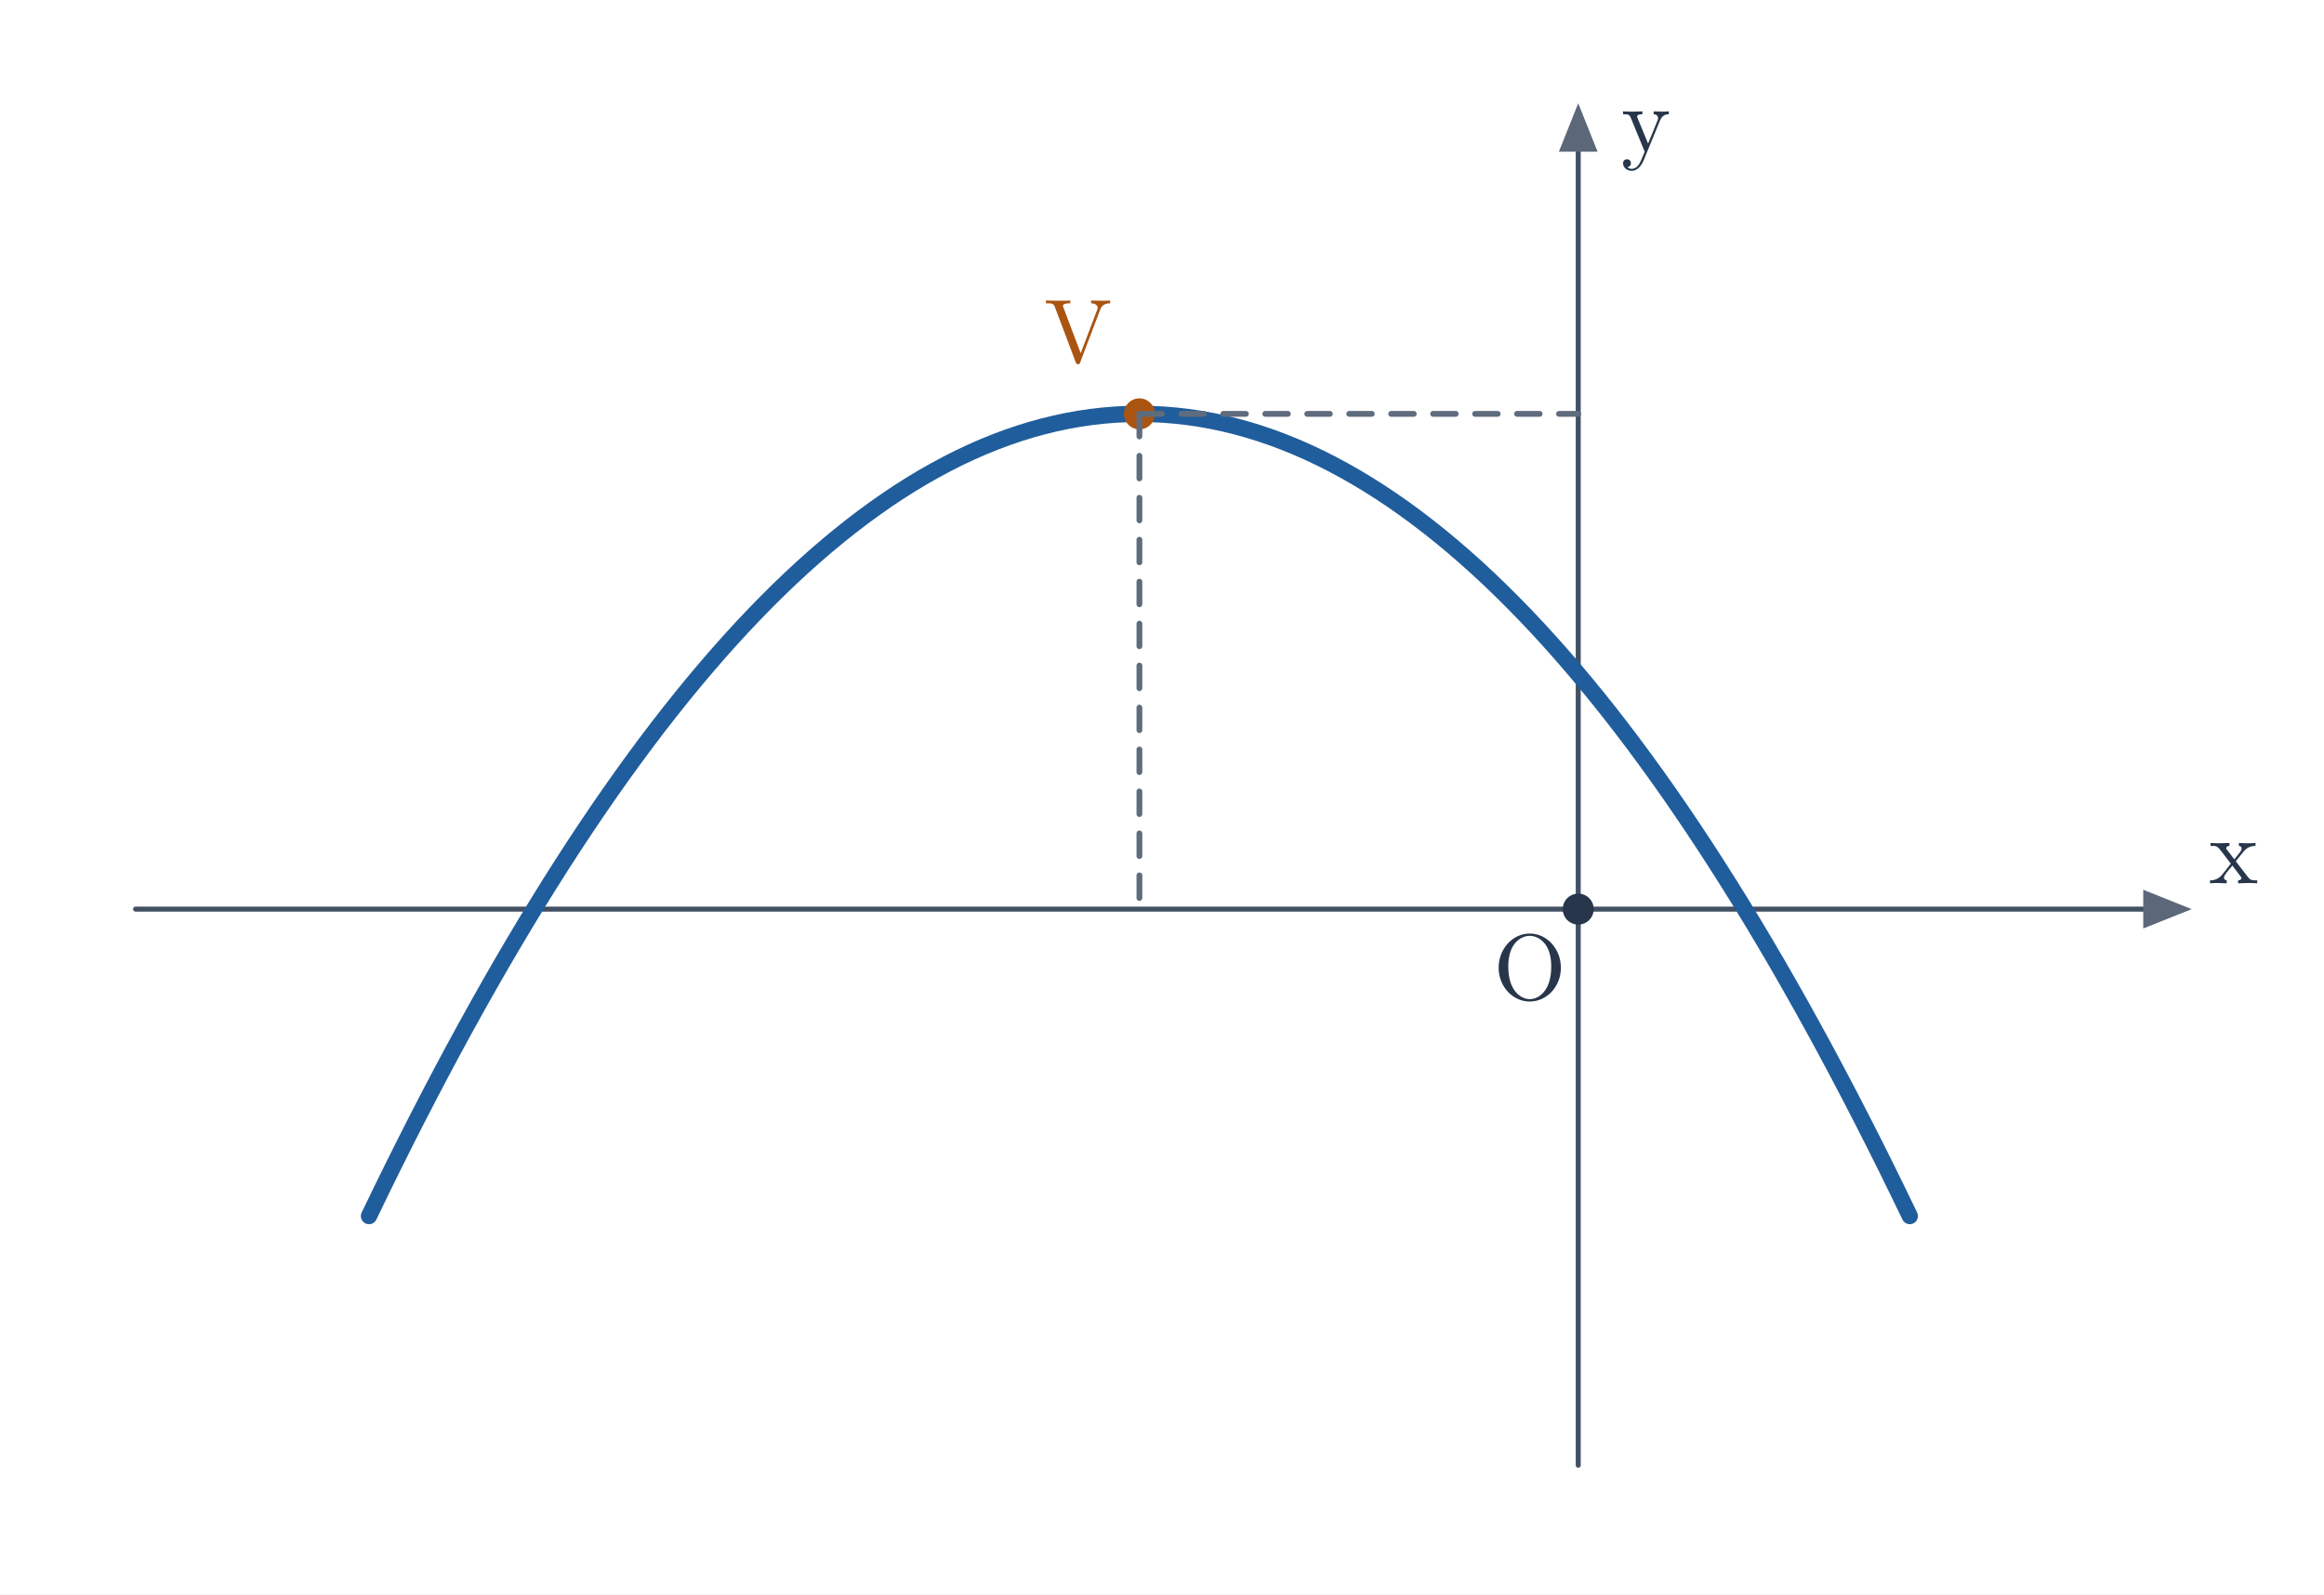
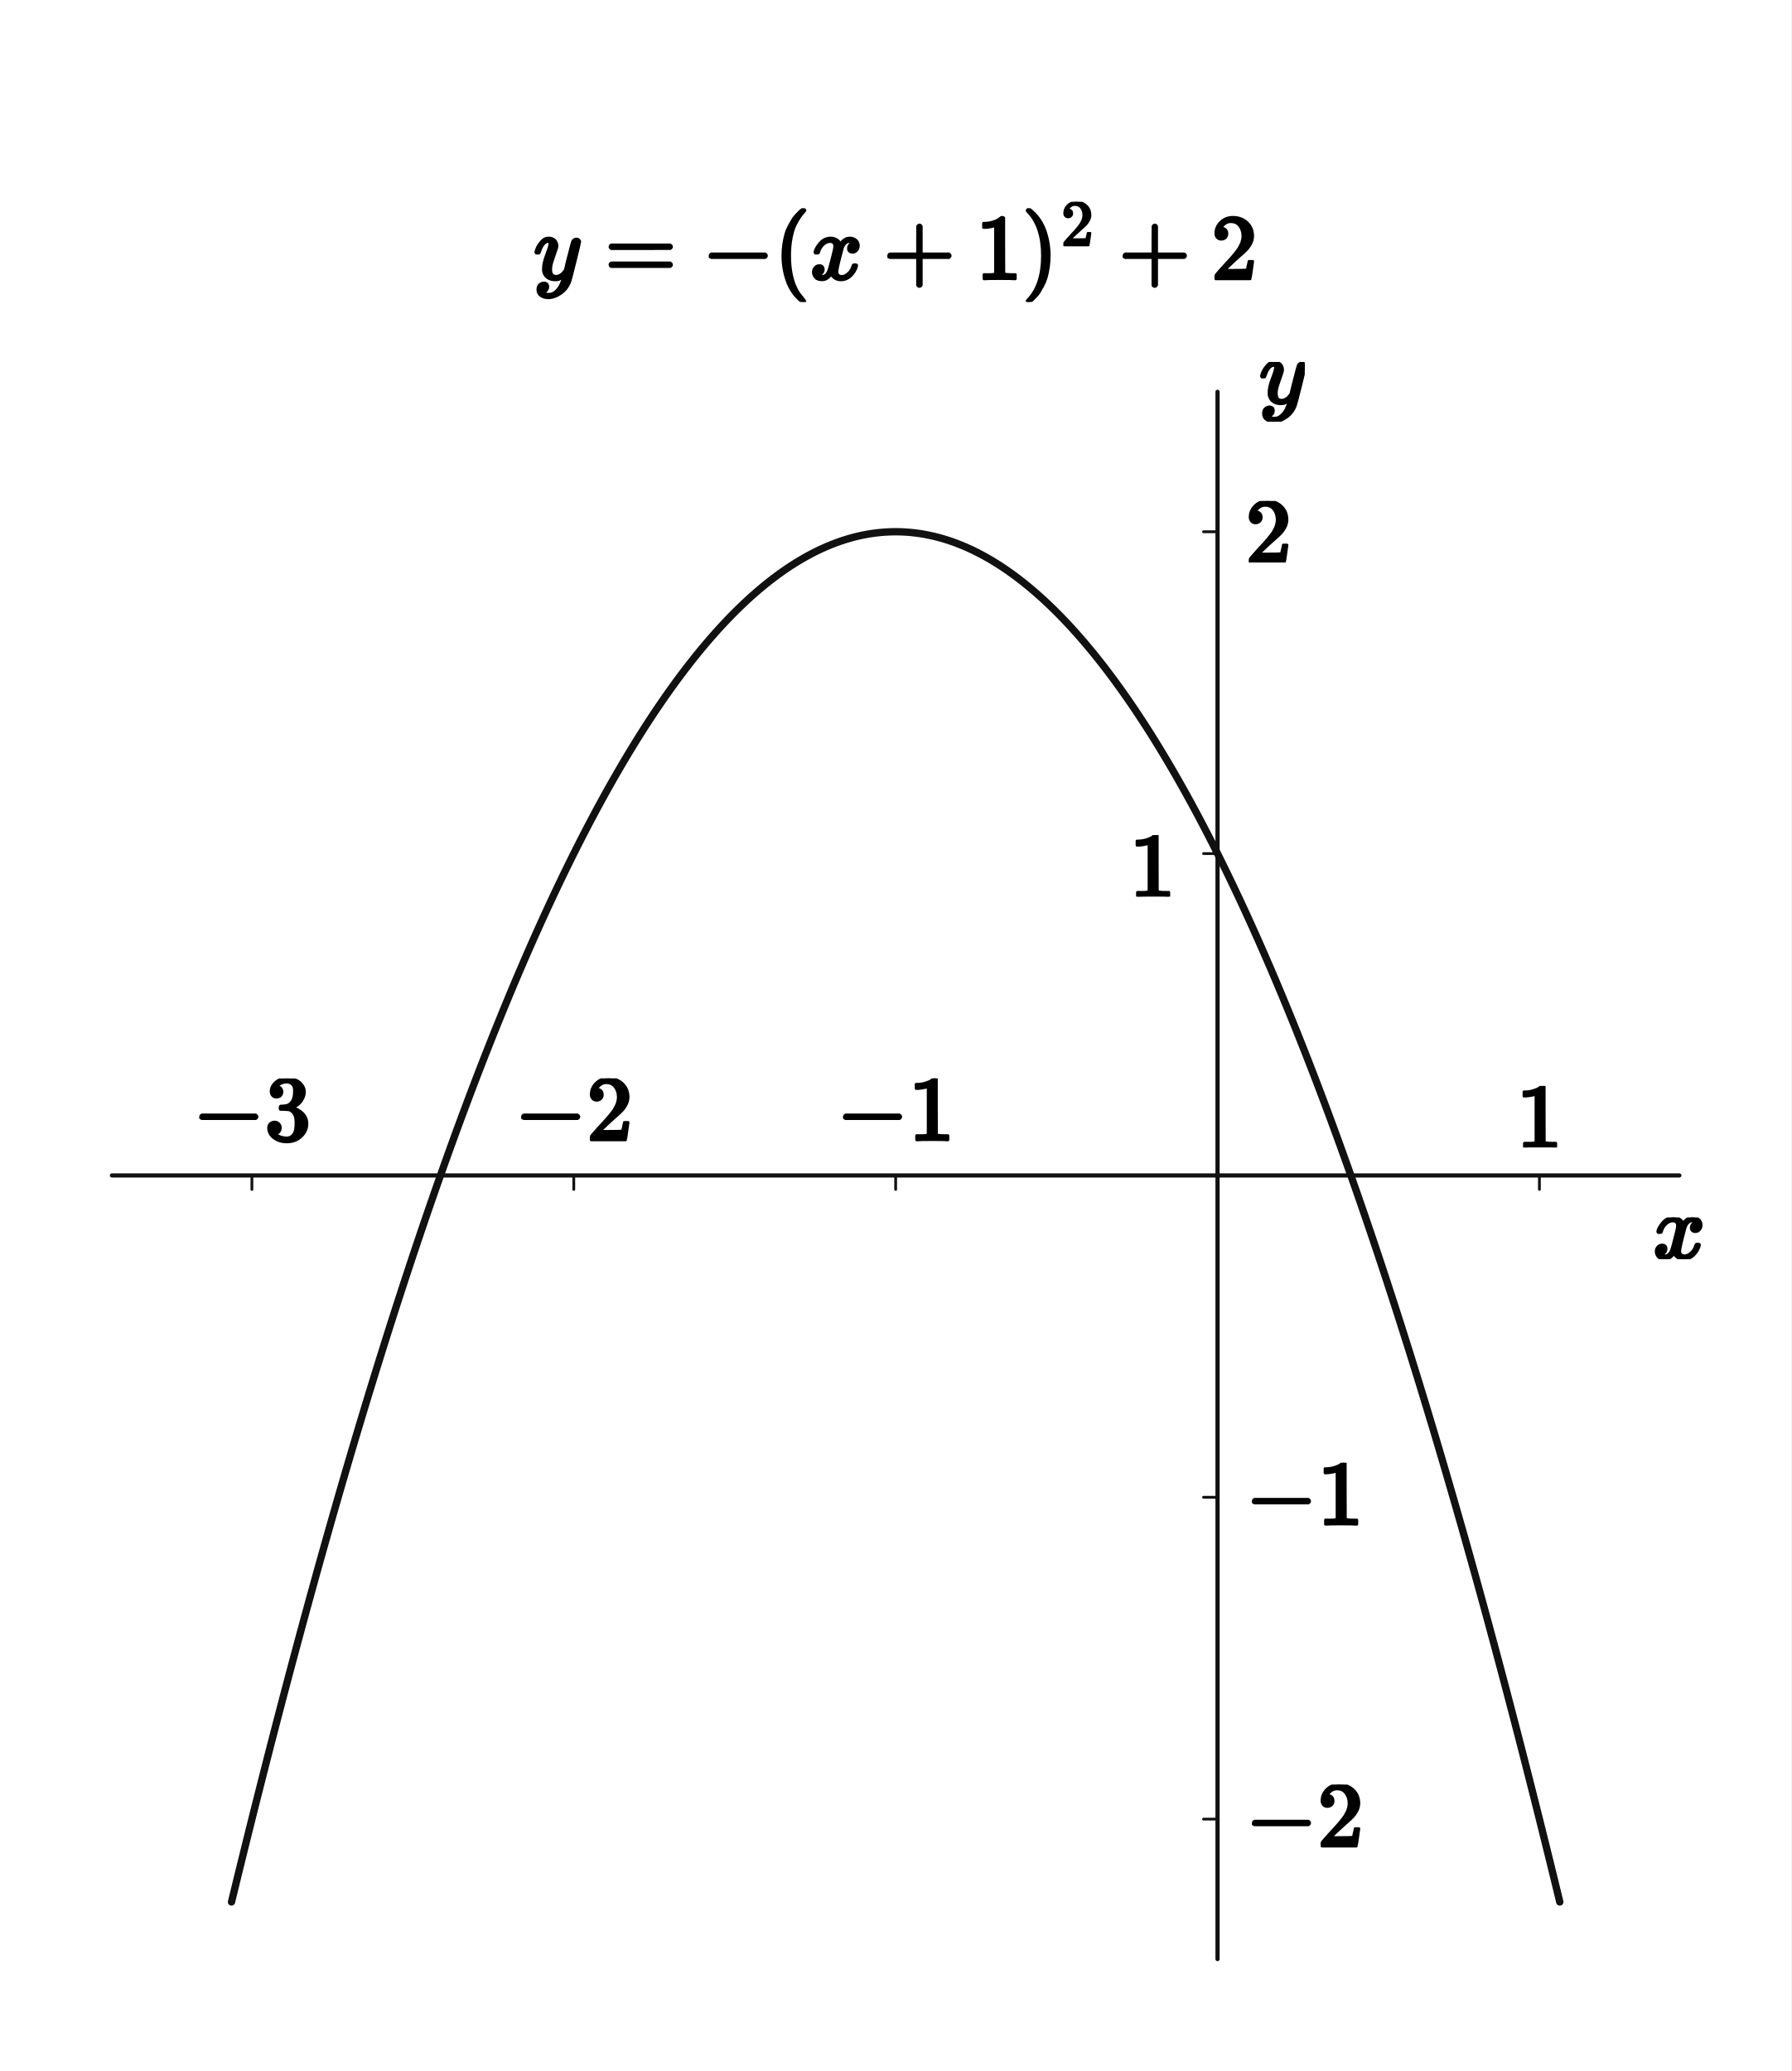
- <svg xmlns="http://www.w3.org/2000/svg" viewBox="0 0 720 494" width="720" height="494" role="img" aria-labelledby="title desc">
-   <rect width="720" height="494" fill="white" />
-   <line x1="42" y1="281.687" x2="670" y2="281.687" stroke="#425064" stroke-width="1.55" stroke-linecap="round" />
-   <polygon points="679,281.687 664,275.687 664,287.687" fill="#5c6879" />
-   <line x1="488.954" y1="454" x2="488.954" y2="39" stroke="#425064" stroke-width="1.55" stroke-linecap="round" />
-   <polygon points="488.954,32 482.954,47 494.954,47" fill="#5c6879" />
-   <text x="692" y="273.687" font-size="29" font-family="Malgun Gothic, Cambria Math, sans-serif" font-weight="600" fill="#28364b" text-anchor="middle">x</text>
-   <text x="509.954" y="47" font-size="29" font-family="Malgun Gothic, Cambria Math, sans-serif" font-weight="600" fill="#28364b" text-anchor="middle">y</text>
-   <path d="M 114.325 376.791 Q 353 -120.326 591.675 376.791" stroke="#205d9c" fill="none" stroke-width="5.05" stroke-linecap="round" />
-   <circle cx="488.954" cy="281.687" r="4.8" fill="#28364b" />
-   <text x="473.954" y="309.687" font-size="29" font-family="Malgun Gothic, Cambria Math, sans-serif" font-weight="600" fill="#28364b" text-anchor="middle">O</text>
-   <circle cx="353.000" cy="128.233" r="4.8" fill="#aa5411" />
-   <line x1="353" y1="128.233" x2="353" y2="281.687" stroke="#5f6c7d" stroke-width="1.8" stroke-linecap="round" stroke-dasharray="7 6" />
-   <line x1="353" y1="128.233" x2="488.954" y2="128.233" stroke="#5f6c7d" stroke-width="1.8" stroke-linecap="round" stroke-dasharray="7 6" />
-   <text x="334" y="112.233" font-size="28" font-family="Malgun Gothic, Cambria Math, sans-serif" font-weight="600" fill="#aa5411" text-anchor="middle">V</text>
+ <svg xmlns="http://www.w3.org/2000/svg" viewBox="0 0 512 592" width="512" height="592" preserveAspectRatio="xMidYMid meet" role="img" aria-labelledby="visual-title visual-desc" data-engine-version="geometry-visual-v1" data-geometry-style-version="AP_GEOMETRY_PRINT_V1_0_DRAFT" data-geometry-preset="GEOMETRY_STANDARD" data-graph-style-version="AP_GRAPH_PRINT_V1_1_DRAFT" data-geometry-mode="COORDINATE_GEOMETRY_HYBRID" data-axis-scale-mode="EQUAL_UNIT" data-geometry-fact-hash="44136fa355b3678a1146ad16f7e8649e94fb4fc21fe77e8310c060f61caaff8a" data-visual-provenance="independent-facts-python" style="max-width:100%;height:auto;stroke-linejoin:round;stroke-linecap:round" data-publication-profile="fragment-publication-spike-v1" data-safe-margin="12">
+   <rect width="512" height="592" fill="#fff" />
+   <g data-layer="30">
+     <line id="x-axis" data-role="axis" stroke="#111" stroke-width="1.2" fill="none" data-axis="x" x1="32" y1="336" x2="480" y2="336" />
+   </g>
+   <g data-layer="30">
+     <line id="y-axis" data-role="axis" stroke="#111" stroke-width="1.2" fill="none" data-axis="y" x1="348" y1="560" x2="348" y2="112" />
+   </g>
+   <g data-layer="30">
+     <line id="model-x-unit" data-role="tick" stroke="#111" stroke-width="0.8" fill="none" data-axis="x" data-value="1" data-required-label-id="tick-x-1-label" x1="440" y1="336" x2="440" y2="340" />
+   </g>
+   <g data-layer="30">
+     <line id="model-y-unit" data-role="tick" stroke="#111" stroke-width="0.8" fill="none" data-axis="y" data-value="1" data-required-label-id="tick-y-1-label" x1="348" y1="244" x2="344" y2="244" />
+   </g>
+   <g data-layer="30">
+     <line id="tick-x--3" data-role="tick" stroke="#111" stroke-width="0.8" fill="none" data-axis="x" data-value="-3.0" data-required-label-id="tick-x--3-label" x1="72" y1="336" x2="72" y2="340" />
+   </g>
+   <g data-layer="30">
+     <line id="tick-x--2" data-role="tick" stroke="#111" stroke-width="0.8" fill="none" data-axis="x" data-value="-2.0" data-required-label-id="tick-x--2-label" x1="164" y1="336" x2="164" y2="340" />
+   </g>
+   <g data-layer="30">
+     <line id="tick-x--1" data-role="tick" stroke="#111" stroke-width="0.8" fill="none" data-axis="x" data-value="-1.0" data-required-label-id="tick-x--1-label" x1="256" y1="336" x2="256" y2="340" />
+   </g>
+   <g data-layer="30">
+     <line id="tick-y--2" data-role="tick" stroke="#111" stroke-width="0.8" fill="none" data-axis="y" data-value="-2.0" data-required-label-id="tick-y--2-label" x1="348" y1="520" x2="344" y2="520" />
+   </g>
+   <g data-layer="30">
+     <line id="tick-y--1" data-role="tick" stroke="#111" stroke-width="0.8" fill="none" data-axis="y" data-value="-1.0" data-required-label-id="tick-y--1-label" x1="348" y1="428" x2="344" y2="428" />
+   </g>
+   <g data-layer="30">
+     <line id="tick-y-2" data-role="tick" stroke="#111" stroke-width="0.8" fill="none" data-axis="y" data-value="2.0" data-required-label-id="tick-y-2-label" x1="348" y1="152" x2="344" y2="152" />
+   </g>
+   <g data-layer="40">
+     <polyline id="f-branch-0" data-role="curve" stroke="#111" stroke-width="2.1" fill="none" points="66.172,543.68 67.442,538.458 68.712,533.27 69.982,528.118 71.251,523.001 72.521,517.919 73.791,512.872 75.061,507.86 76.33,502.883 77.6,497.941 78.87,493.034 80.14,488.162 81.409,483.325 82.679,478.523 83.949,473.757 85.219,469.025 86.488,464.328 87.758,459.667 89.028,455.04 90.298,450.449 91.567,445.893 92.837,441.371 94.107,436.885 95.377,432.434 96.646,428.017 97.916,423.636 99.186,419.29 100.456,414.979 101.725,410.703 102.995,406.462 104.265,402.256 105.535,398.085 106.804,393.95 108.074,389.849 109.344,385.783 110.614,381.752 111.883,377.757 113.153,373.796 114.423,369.871 115.693,365.98 116.962,362.125 118.232,358.304 119.502,354.519 120.772,350.769 122.041,347.054 123.311,343.373 124.581,339.728 125.851,336.118 125.892,336 127.12,332.543 128.39,329.003 129.66,325.498 130.93,322.028 132.199,318.594 133.469,315.194 134.739,311.829 136.009,308.499 137.278,305.205 138.548,301.945 139.818,298.721 141.088,295.531 142.357,292.377 143.627,289.257 144.897,286.173 146.167,283.124 147.436,280.109 148.706,277.13 149.976,274.186 151.246,271.277 152.515,268.403 153.785,265.564 155.055,262.76 156.325,259.991 157.594,257.257 158.864,254.559 160.134,251.895 161.404,249.266 162.673,246.672 163.943,244.114 165.213,241.59 166.483,239.102 167.752,236.648 169.022,234.23 170.292,231.847 171.562,229.498 172.831,227.185 174.101,224.907 175.371,222.664 176.641,220.456 177.91,218.283 179.18,216.145 180.45,214.042 181.72,211.974 182.989,209.941 184.259,207.943 185.529,205.98 186.799,204.053 188.068,202.16 189.338,200.302 190.608,198.48 191.878,196.692 193.147,194.94 194.417,193.222 195.687,191.54 196.957,189.893 198.226,188.28 199.496,186.703 200.766,185.161 202.036,183.654 203.305,182.182 204.575,180.745 205.845,179.343 207.115,177.976 208.384,176.644 209.654,175.347 210.924,174.085 212.194,172.859 213.463,171.667 214.733,170.51 216.003,169.389 217.273,168.302 218.542,167.251 219.812,166.234 221.082,165.253 222.352,164.307 223.621,163.395 224.891,162.519 226.161,161.678 227.431,160.872 228.7,160.101 229.97,159.365 231.24,158.664 232.51,157.998 233.779,157.367 235.049,156.771 236.319,156.21 237.589,155.685 238.858,155.194 240.128,154.738 241.398,154.318 242.668,153.932 243.937,153.582 245.207,153.266 246.477,152.986 247.747,152.74 249.016,152.53 250.286,152.355 251.556,152.215 252.826,152.11 254.095,152.039 255.365,152.004 256,152 256.635,152.004 257.905,152.039 259.174,152.11 260.444,152.215 261.714,152.355 262.984,152.53 264.253,152.74 265.523,152.986 266.793,153.266 268.063,153.582 269.332,153.932 270.602,154.318 271.872,154.738 273.142,155.194 274.411,155.685 275.681,156.21 276.951,156.771 278.221,157.367 279.49,157.998 280.76,158.664 282.03,159.365 283.3,160.101 284.569,160.872 285.839,161.678 287.109,162.519 288.379,163.395 289.648,164.307 290.918,165.253 292.188,166.234 293.458,167.251 294.727,168.302 295.997,169.389 297.267,170.51 298.537,171.667 299.806,172.859 301.076,174.085 302.346,175.347 303.616,176.644 304.885,177.976 306.155,179.343 307.425,180.745 308.695,182.182 309.964,183.654 311.234,185.161 312.504,186.703 313.774,188.28 315.043,189.893 316.313,191.54 317.583,193.222 318.853,194.94 320.122,196.692 321.392,198.48 322.662,200.302 323.932,202.16 325.201,204.053 326.471,205.98 327.741,207.943 329.011,209.941 330.28,211.974 331.55,214.042 332.82,216.145 334.09,218.283 335.359,220.456 336.629,222.664 337.899,224.907 339.169,227.185 340.438,229.498 341.708,231.847 342.978,234.23 344.248,236.648 345.517,239.102 346.787,241.59 348.057,244.114 349.327,246.672 350.596,249.266 351.866,251.895 353.136,254.559 354.406,257.257 355.675,259.991 356.945,262.76 358.215,265.564 359.485,268.403 360.754,271.277 362.024,274.186 363.294,277.13 364.564,280.109 365.833,283.124 367.103,286.173 368.373,289.257 369.643,292.377 370.912,295.531 372.182,298.721 373.452,301.945 374.722,305.205 375.991,308.499 377.261,311.829 378.531,315.194 379.801,318.594 381.07,322.028 382.34,325.498 383.61,329.003 384.88,332.543 386.108,336 386.149,336.118 387.419,339.728 388.689,343.373 389.959,347.054 391.228,350.769 392.498,354.519 393.768,358.304 395.038,362.125 396.307,365.98 397.577,369.871 398.847,373.796 400.117,377.757 401.386,381.752 402.656,385.783 403.926,389.849 405.196,393.95 406.465,398.085 407.735,402.256 409.005,406.462 410.275,410.703 411.544,414.979 412.814,419.29 414.084,423.636 415.354,428.017 416.623,432.434 417.893,436.885 419.163,441.371 420.433,445.893 421.702,450.449 422.972,455.04 424.242,459.667 425.512,464.328 426.781,469.025 428.051,473.757 429.321,478.523 430.591,483.325 431.86,488.162 433.13,493.034 434.4,497.941 435.67,502.883 436.939,507.86 438.209,512.872 439.479,517.919 440.749,523.001 442.018,528.118 443.288,533.27 444.558,538.458 445.828,543.68" />
+   </g>
+   <g data-layer="90">
+     <g id="tick-x--1-label" data-label-kind="TICK_LABEL" data-visual-role="tick-label" data-priority="0" data-font-px="26.4" data-owner="tick-x--1" data-fragment-sha="sha256:96f2c9148b68283320888e66fda313876dc67599942efcb81b76949b39aac8a6" data-tick-owner="tick-x--1" data-tick-axis="x" data-tick-value="-1.0" data-tick-display-value="−1" data-tick-source-x="256" data-tick-source-y="336" transform="translate(239.1304 308.2528)">
+       <svg width="33.739" height="19.747" viewBox="0 0 33.739 19.747" data-outline-width="33.7392" data-outline-height="19.7472" id="lb-04199005b5e56bb7da5961f60a7925b61d302ec5864fc99d94587dc9bb56497d" data-owner="tick-x--1" data-fact-role="DERIVED_INTERMEDIATE">
+         <g data-outline-units-per-em="1000" transform="translate(0 17.5824) scale(0.0264)">
+           <g stroke="currentColor" fill="currentColor" stroke-width="30" transform="scale(1,-1)">
+             <g data-mml-node="math">
+               <g data-mml-node="mo">
+                 <path data-c="2212" d="M84 237T84 250T98 270H679Q694 262 694 250T679 230H98Q84 237 84 250Z" />
+               </g>
+               <g data-mml-node="mn" transform="translate(778,0)">
+                 <path data-c="31" d="M213 578L200 573Q186 568 160 563T102 556H83V602H102Q149 604 189 617T245 641T273 663Q275 666 285 666Q294 666 302 660V361L303 61Q310 54 315 52T339 48T401 46H427V0H416Q395 3 257 3Q121 3 100 0H88V46H114Q136 46 152 46T177 47T193 50T201 52T207 57T213 61V578Z" />
+               </g>
+             </g>
+           </g>
+         </g>
+       </svg>
+     </g>
+   </g>
+   <g data-layer="90">
+     <g id="tick-x--2-label" data-label-kind="TICK_LABEL" data-visual-role="tick-label" data-priority="0" data-font-px="26.4" data-owner="tick-x--2" data-fragment-sha="sha256:2c01349cf152eddb9fc0541f0e9c77fa7dc5da45021dbb5c53c7a933b8c4e78d" data-tick-owner="tick-x--2" data-tick-axis="x" data-tick-value="-2.0" data-tick-display-value="−2" data-tick-source-x="164" data-tick-source-y="336" transform="translate(147.1304 308.2528)">
+       <svg width="33.739" height="19.747" viewBox="0 0 33.739 19.747" data-outline-width="33.7392" data-outline-height="19.7472" id="lb-10de87c530e9eb3902f2ba015a8fee2488a9cbad0d37b30e787ac7bc5acb1169" data-owner="tick-x--2" data-fact-role="DERIVED_INTERMEDIATE">
+         <g data-outline-units-per-em="1000" transform="translate(0 17.5824) scale(0.0264)">
+           <g stroke="currentColor" fill="currentColor" stroke-width="30" transform="scale(1,-1)">
+             <g data-mml-node="math">
+               <g data-mml-node="mo">
+                 <path data-c="2212" d="M84 237T84 250T98 270H679Q694 262 694 250T679 230H98Q84 237 84 250Z" />
+               </g>
+               <g data-mml-node="mn" transform="translate(778,0)">
+                 <path data-c="32" d="M109 429Q82 429 66 447T50 491Q50 562 103 614T235 666Q326 666 387 610T449 465Q449 422 429 383T381 315T301 241Q265 210 201 149L142 93L218 92Q375 92 385 97Q392 99 409 186V189H449V186Q448 183 436 95T421 3V0H50V19V31Q50 38 56 46T86 81Q115 113 136 137Q145 147 170 174T204 211T233 244T261 278T284 308T305 340T320 369T333 401T340 431T343 464Q343 527 309 573T212 619Q179 619 154 602T119 569T109 550Q109 549 114 549Q132 549 151 535T170 489Q170 464 154 447T109 429Z" />
+               </g>
+             </g>
+           </g>
+         </g>
+       </svg>
+     </g>
+   </g>
+   <g data-layer="90">
+     <g id="tick-x--3-label" data-label-kind="TICK_LABEL" data-visual-role="tick-label" data-priority="0" data-font-px="26.4" data-owner="tick-x--3" data-fragment-sha="sha256:5ecdc0a97087b57ec5d5ba6e0d7274303aa4f117bb6f110b0854af0880dc3500" data-tick-owner="tick-x--3" data-tick-axis="x" data-tick-value="-3.0" data-tick-display-value="−3" data-tick-source-x="72" data-tick-source-y="336" transform="translate(55.1304 308.2792)">
+       <svg width="33.739" height="19.721" viewBox="0 0 33.739 19.721" data-outline-width="33.7392" data-outline-height="19.7208" id="lb-fb0c8303d5f7f815b29cb812ceaf25473e605e4f0912d3badb621b49c68a282b" data-owner="tick-x--3" data-fact-role="DERIVED_INTERMEDIATE">
+         <g data-outline-units-per-em="1000" transform="translate(0 17.556) scale(0.0264)">
+           <g stroke="currentColor" fill="currentColor" stroke-width="30" transform="scale(1,-1)">
+             <g data-mml-node="math">
+               <g data-mml-node="mo">
+                 <path data-c="2212" d="M84 237T84 250T98 270H679Q694 262 694 250T679 230H98Q84 237 84 250Z" />
+               </g>
+               <g data-mml-node="mn" transform="translate(778,0)">
+                 <path data-c="33" d="M127 463Q100 463 85 480T69 524Q69 579 117 622T233 665Q268 665 277 664Q351 652 390 611T430 522Q430 470 396 421T302 350L299 348Q299 347 308 345T337 336T375 315Q457 262 457 175Q457 96 395 37T238 -22Q158 -22 100 21T42 130Q42 158 60 175T105 193Q133 193 151 175T169 130Q169 119 166 110T159 94T148 82T136 74T126 70T118 67L114 66Q165 21 238 21Q293 21 321 74Q338 107 338 175V195Q338 290 274 322Q259 328 213 329L171 330L168 332Q166 335 166 348Q166 366 174 366Q202 366 232 371Q266 376 294 413T322 525V533Q322 590 287 612Q265 626 240 626Q208 626 181 615T143 592T132 580H135Q138 579 143 578T153 573T165 566T175 555T183 540T186 520Q186 498 172 481T127 463Z" />
+               </g>
+             </g>
+           </g>
+         </g>
+       </svg>
+     </g>
+   </g>
+   <g data-layer="90">
+     <g id="tick-x-1-label" data-label-kind="TICK_LABEL" data-visual-role="tick-label" data-priority="0" data-font-px="26.4" data-owner="model-x-unit" data-fragment-sha="sha256:9b76c8ead74e9e8d4ff31b1a9a6499dd85428b99c6ec499e436f2a7370eab3a3" data-tick-owner="model-x-unit" data-tick-axis="x" data-tick-value="1.0" data-tick-display-value="1" data-tick-source-x="440" data-tick-source-y="336" transform="translate(433.4 310.4176)">
+       <svg width="13.2" height="17.582" viewBox="0 0 13.2 17.582" data-outline-width="13.2" data-outline-height="17.582399999999996" id="lb-8faf0a0e3173d44046fad1ebb6957c1aabdb8d11063ed1b82cfa22e7a9789099" data-owner="model-x-unit" data-fact-role="DERIVED_INTERMEDIATE">
+         <g data-outline-units-per-em="1000" transform="translate(0 17.5824) scale(0.0264)">
+           <g stroke="currentColor" fill="currentColor" stroke-width="30" transform="scale(1,-1)">
+             <g data-mml-node="math">
+               <g data-mml-node="mn">
+                 <path data-c="31" d="M213 578L200 573Q186 568 160 563T102 556H83V602H102Q149 604 189 617T245 641T273 663Q275 666 285 666Q294 666 302 660V361L303 61Q310 54 315 52T339 48T401 46H427V0H416Q395 3 257 3Q121 3 100 0H88V46H114Q136 46 152 46T177 47T193 50T201 52T207 57T213 61V578Z" />
+               </g>
+             </g>
+           </g>
+         </g>
+       </svg>
+     </g>
+   </g>
+   <g data-layer="90">
+     <g id="tick-y--1-label" data-label-kind="TICK_LABEL" data-visual-role="tick-label" data-priority="0" data-font-px="26.4" data-owner="tick-y--1" data-fragment-sha="sha256:647e94941625826939ea0ba1605202cf13b2f07f810b6ce799db120830185993" data-tick-owner="tick-y--1" data-tick-axis="y" data-tick-value="-1.0" data-tick-display-value="−1" data-tick-source-x="348" data-tick-source-y="428" transform="translate(356 418.1264)">
+       <svg width="33.739" height="19.747" viewBox="0 0 33.739 19.747" data-outline-width="33.7392" data-outline-height="19.7472" id="lb-d34a7cbb954be1946639b805d079e1251c15bace95df5b03d17dde2b08dd4d50" data-owner="tick-y--1" data-fact-role="DERIVED_INTERMEDIATE">
+         <g data-outline-units-per-em="1000" transform="translate(0 17.5824) scale(0.0264)">
+           <g stroke="currentColor" fill="currentColor" stroke-width="30" transform="scale(1,-1)">
+             <g data-mml-node="math">
+               <g data-mml-node="mo">
+                 <path data-c="2212" d="M84 237T84 250T98 270H679Q694 262 694 250T679 230H98Q84 237 84 250Z" />
+               </g>
+               <g data-mml-node="mn" transform="translate(778,0)">
+                 <path data-c="31" d="M213 578L200 573Q186 568 160 563T102 556H83V602H102Q149 604 189 617T245 641T273 663Q275 666 285 666Q294 666 302 660V361L303 61Q310 54 315 52T339 48T401 46H427V0H416Q395 3 257 3Q121 3 100 0H88V46H114Q136 46 152 46T177 47T193 50T201 52T207 57T213 61V578Z" />
+               </g>
+             </g>
+           </g>
+         </g>
+       </svg>
+     </g>
+   </g>
+   <g data-layer="90">
+     <g id="tick-y--2-label" data-label-kind="TICK_LABEL" data-visual-role="tick-label" data-priority="0" data-font-px="26.4" data-owner="tick-y--2" data-fragment-sha="sha256:39f9b47c9e3df2c4861633f9351ad876bcce0aa0e20d8754084745e335115ca0" data-tick-owner="tick-y--2" data-tick-axis="y" data-tick-value="-2.0" data-tick-display-value="−2" data-tick-source-x="348" data-tick-source-y="520" transform="translate(356 510.1264)">
+       <svg width="33.739" height="19.747" viewBox="0 0 33.739 19.747" data-outline-width="33.7392" data-outline-height="19.7472" id="lb-258b20f4405dff246077251c6348b22f66d9445e1f518447f326de297e7d97ad" data-owner="tick-y--2" data-fact-role="DERIVED_INTERMEDIATE">
+         <g data-outline-units-per-em="1000" transform="translate(0 17.5824) scale(0.0264)">
+           <g stroke="currentColor" fill="currentColor" stroke-width="30" transform="scale(1,-1)">
+             <g data-mml-node="math">
+               <g data-mml-node="mo">
+                 <path data-c="2212" d="M84 237T84 250T98 270H679Q694 262 694 250T679 230H98Q84 237 84 250Z" />
+               </g>
+               <g data-mml-node="mn" transform="translate(778,0)">
+                 <path data-c="32" d="M109 429Q82 429 66 447T50 491Q50 562 103 614T235 666Q326 666 387 610T449 465Q449 422 429 383T381 315T301 241Q265 210 201 149L142 93L218 92Q375 92 385 97Q392 99 409 186V189H449V186Q448 183 436 95T421 3V0H50V19V31Q50 38 56 46T86 81Q115 113 136 137Q145 147 170 174T204 211T233 244T261 278T284 308T305 340T320 369T333 401T340 431T343 464Q343 527 309 573T212 619Q179 619 154 602T119 569T109 550Q109 549 114 549Q132 549 151 535T170 489Q170 464 154 447T109 429Z" />
+               </g>
+             </g>
+           </g>
+         </g>
+       </svg>
+     </g>
+   </g>
+   <g data-layer="90">
+     <g id="tick-y-1-label" data-label-kind="TICK_LABEL" data-visual-role="tick-label" data-priority="0" data-font-px="26.4" data-owner="model-y-unit" data-fragment-sha="sha256:f40eb5d872e64815110a0282ec4ba423df06a06a9fcd60def7689d8f20b2be25" data-tick-owner="model-y-unit" data-tick-axis="y" data-tick-value="1.0" data-tick-display-value="1" data-tick-source-x="348" data-tick-source-y="244" transform="translate(322.8 238.7088)">
+       <svg width="13.2" height="17.582" viewBox="0 0 13.2 17.582" data-outline-width="13.2" data-outline-height="17.582399999999996" id="lb-add5a4a0e2ce847b62df77140c222632717678b97cf43f7dae4650e9d5f2fd33" data-owner="model-y-unit" data-fact-role="DERIVED_INTERMEDIATE">
+         <g data-outline-units-per-em="1000" transform="translate(0 17.5824) scale(0.0264)">
+           <g stroke="currentColor" fill="currentColor" stroke-width="30" transform="scale(1,-1)">
+             <g data-mml-node="math">
+               <g data-mml-node="mn">
+                 <path data-c="31" d="M213 578L200 573Q186 568 160 563T102 556H83V602H102Q149 604 189 617T245 641T273 663Q275 666 285 666Q294 666 302 660V361L303 61Q310 54 315 52T339 48T401 46H427V0H416Q395 3 257 3Q121 3 100 0H88V46H114Q136 46 152 46T177 47T193 50T201 52T207 57T213 61V578Z" />
+               </g>
+             </g>
+           </g>
+         </g>
+       </svg>
+     </g>
+   </g>
+   <g data-layer="90">
+     <g id="tick-y-2-label" data-label-kind="TICK_LABEL" data-visual-role="tick-label" data-priority="0" data-font-px="26.4" data-owner="tick-y-2" data-fragment-sha="sha256:6e0325f135126d2dadd98d8b8c4f5fa388fc281cce3887cbb82b6e7c129858ee" data-tick-owner="tick-y-2" data-tick-axis="y" data-tick-value="2.0" data-tick-display-value="2" data-tick-source-x="348" data-tick-source-y="152" transform="translate(356 143.2088)">
+       <svg width="13.2" height="17.582" viewBox="0 0 13.2 17.582" data-outline-width="13.2" data-outline-height="17.582399999999996" id="lb-c6bd135ff04262f56ad73a1c77071943d736b4f407d067673ce3af459273a407" data-owner="tick-y-2" data-fact-role="DERIVED_INTERMEDIATE">
+         <g data-outline-units-per-em="1000" transform="translate(0 17.5824) scale(0.0264)">
+           <g stroke="currentColor" fill="currentColor" stroke-width="30" transform="scale(1,-1)">
+             <g data-mml-node="math">
+               <g data-mml-node="mn">
+                 <path data-c="32" d="M109 429Q82 429 66 447T50 491Q50 562 103 614T235 666Q326 666 387 610T449 465Q449 422 429 383T381 315T301 241Q265 210 201 149L142 93L218 92Q375 92 385 97Q392 99 409 186V189H449V186Q448 183 436 95T421 3V0H50V19V31Q50 38 56 46T86 81Q115 113 136 137Q145 147 170 174T204 211T233 244T261 278T284 308T305 340T320 369T333 401T340 431T343 464Q343 527 309 573T212 619Q179 619 154 602T119 569T109 550Q109 549 114 549Q132 549 151 535T170 489Q170 464 154 447T109 429Z" />
+               </g>
+             </g>
+           </g>
+         </g>
+       </svg>
+     </g>
+   </g>
+   <g data-layer="90">
+     <g id="formula" data-label-kind="EQUATION_LABEL" data-priority="2" data-font-px="26.4" data-owner="formula" data-fragment-sha="sha256:c4c9f0804e5531062635fa3b19bacd8353a9a547ab21bc9dd7344594ded164b6" transform="translate(152.6044 57.69252)">
+       <svg width="206.791" height="28.615" viewBox="0 0 206.791 28.615" data-outline-width="206.79119999999998" data-outline-height="28.61496" id="lb-2f55634570cd764905ae7ad35382a807c21d9d79a3813cd6694ad6c69350c0ea" data-owner="formula" data-fact-role="DERIVED_INTERMEDIATE">
+         <g data-outline-units-per-em="1000" transform="translate(0 22.01496) scale(0.0264)">
+           <g stroke="currentColor" fill="currentColor" stroke-width="30" transform="scale(1,-1)">
+             <g data-mml-node="math">
+               <g data-mml-node="mi">
+                 <path data-c="1D466" d="M21 287Q21 301 36 335T84 406T158 442Q199 442 224 419T250 355Q248 336 247 334Q247 331 231 288T198 191T182 105Q182 62 196 45T238 27Q261 27 281 38T312 61T339 94Q339 95 344 114T358 173T377 247Q415 397 419 404Q432 431 462 431Q475 431 483 424T494 412T496 403Q496 390 447 193T391 -23Q363 -106 294 -155T156 -205Q111 -205 77 -183T43 -117Q43 -95 50 -80T69 -58T89 -48T106 -45Q150 -45 150 -87Q150 -107 138 -122T115 -142T102 -147L99 -148Q101 -153 118 -160T152 -167H160Q177 -167 186 -165Q219 -156 247 -127T290 -65T313 -9T321 21L315 17Q309 13 296 6T270 -6Q250 -11 231 -11Q185 -11 150 11T104 82Q103 89 103 113Q103 170 138 262T173 379Q173 380 173 381Q173 390 173 393T169 400T158 404H154Q131 404 112 385T82 344T65 302T57 280Q55 278 41 278H27Q21 284 21 287Z" />
+               </g>
+               <g data-mml-node="mo" transform="translate(767.8,0)">
+                 <path data-c="3D" d="M56 347Q56 360 70 367H707Q722 359 722 347Q722 336 708 328L390 327H72Q56 332 56 347ZM56 153Q56 168 72 173H708Q722 163 722 153Q722 140 707 133H70Q56 140 56 153Z" />
+               </g>
+               <g data-mml-node="mo" transform="translate(1823.6,0)">
+                 <path data-c="2212" d="M84 237T84 250T98 270H679Q694 262 694 250T679 230H98Q84 237 84 250Z" />
+               </g>
+               <g data-mml-node="mo" transform="translate(2601.6,0)">
+                 <path data-c="28" d="M94 250Q94 319 104 381T127 488T164 576T202 643T244 695T277 729T302 750H315H319Q333 750 333 741Q333 738 316 720T275 667T226 581T184 443T167 250T184 58T225 -81T274 -167T316 -220T333 -241Q333 -250 318 -250H315H302L274 -226Q180 -141 137 -14T94 250Z" />
+               </g>
+               <g data-mml-node="mi" transform="translate(2990.6,0)">
+                 <path data-c="1D465" d="M52 289Q59 331 106 386T222 442Q257 442 286 424T329 379Q371 442 430 442Q467 442 494 420T522 361Q522 332 508 314T481 292T458 288Q439 288 427 299T415 328Q415 374 465 391Q454 404 425 404Q412 404 406 402Q368 386 350 336Q290 115 290 78Q290 50 306 38T341 26Q378 26 414 59T463 140Q466 150 469 151T485 153H489Q504 153 504 145Q504 144 502 134Q486 77 440 33T333 -11Q263 -11 227 52Q186 -10 133 -10H127Q78 -10 57 16T35 71Q35 103 54 123T99 143Q142 143 142 101Q142 81 130 66T107 46T94 41L91 40Q91 39 97 36T113 29T132 26Q168 26 194 71Q203 87 217 139T245 247T261 313Q266 340 266 352Q266 380 251 392T217 404Q177 404 142 372T93 290Q91 281 88 280T72 278H58Q52 284 52 289Z" />
+               </g>
+               <g data-mml-node="mo" transform="translate(3784.8,0)">
+                 <path data-c="2B" d="M56 237T56 250T70 270H369V420L370 570Q380 583 389 583Q402 583 409 568V270H707Q722 262 722 250T707 230H409V-68Q401 -82 391 -82H389H387Q375 -82 369 -68V230H70Q56 237 56 250Z" />
+               </g>
+               <g data-mml-node="mn" transform="translate(4785,0)">
+                 <path data-c="31" d="M213 578L200 573Q186 568 160 563T102 556H83V602H102Q149 604 189 617T245 641T273 663Q275 666 285 666Q294 666 302 660V361L303 61Q310 54 315 52T339 48T401 46H427V0H416Q395 3 257 3Q121 3 100 0H88V46H114Q136 46 152 46T177 47T193 50T201 52T207 57T213 61V578Z" />
+               </g>
+               <g data-mml-node="msup" transform="translate(5285,0)">
+                 <g data-mml-node="mo">
+                   <path data-c="29" d="M60 749L64 750Q69 750 74 750H86L114 726Q208 641 251 514T294 250Q294 182 284 119T261 12T224 -76T186 -143T145 -194T113 -227T90 -246Q87 -249 86 -250H74Q66 -250 63 -250T58 -247T55 -238Q56 -237 66 -225Q221 -64 221 250T66 725Q56 737 55 738Q55 746 60 749Z" />
+                 </g>
+                 <g data-mml-node="TeXAtom" transform="translate(422,363) scale(0.707)" data-mjx-texclass="ORD">
+                   <g data-mml-node="mn">
+                     <path data-c="32" d="M109 429Q82 429 66 447T50 491Q50 562 103 614T235 666Q326 666 387 610T449 465Q449 422 429 383T381 315T301 241Q265 210 201 149L142 93L218 92Q375 92 385 97Q392 99 409 186V189H449V186Q448 183 436 95T421 3V0H50V19V31Q50 38 56 46T86 81Q115 113 136 137Q145 147 170 174T204 211T233 244T261 278T284 308T305 340T320 369T333 401T340 431T343 464Q343 527 309 573T212 619Q179 619 154 602T119 569T109 550Q109 549 114 549Q132 549 151 535T170 489Q170 464 154 447T109 429Z" />
+                   </g>
+                 </g>
+               </g>
+               <g data-mml-node="mo" transform="translate(6332.8,0)">
+                 <path data-c="2B" d="M56 237T56 250T70 270H369V420L370 570Q380 583 389 583Q402 583 409 568V270H707Q722 262 722 250T707 230H409V-68Q401 -82 391 -82H389H387Q375 -82 369 -68V230H70Q56 237 56 250Z" />
+               </g>
+               <g data-mml-node="mn" transform="translate(7333,0)">
+                 <path data-c="32" d="M109 429Q82 429 66 447T50 491Q50 562 103 614T235 666Q326 666 387 610T449 465Q449 422 429 383T381 315T301 241Q265 210 201 149L142 93L218 92Q375 92 385 97Q392 99 409 186V189H449V186Q448 183 436 95T421 3V0H50V19V31Q50 38 56 46T86 81Q115 113 136 137Q145 147 170 174T204 211T233 244T261 278T284 308T305 340T320 369T333 401T340 431T343 464Q343 527 309 573T212 619Q179 619 154 602T119 569T109 550Q109 549 114 549Q132 549 151 535T170 489Q170 464 154 447T109 429Z" />
+               </g>
+             </g>
+           </g>
+         </g>
+       </svg>
+     </g>
+   </g>
+   <g data-layer="90">
+     <g id="axis-x" data-label-kind="GRAPH_ANNOTATION" data-priority="4" data-font-px="26.4" data-owner="axis-x" data-fragment-sha="sha256:b2edcb1de2ab16a409c72a8798419df54c5bd1fa7772aa5a25d3a405d68ba809" transform="translate(472.4496 348)">
+       <svg width="15.101" height="11.959" viewBox="0 0 15.101 11.959" data-outline-width="15.1008" data-outline-height="11.9592" id="lb-4c566143e3f6c28d2b198fb875dc72345a97c4c293a264ef0f37eb616accc968" data-owner="axis-x" data-fact-role="DERIVED_INTERMEDIATE">
+         <g data-outline-units-per-em="1000" transform="translate(0 11.6688) scale(0.0264)">
+           <g stroke="currentColor" fill="currentColor" stroke-width="30" transform="scale(1,-1)">
+             <g data-mml-node="math">
+               <g data-mml-node="mi">
+                 <path data-c="1D465" d="M52 289Q59 331 106 386T222 442Q257 442 286 424T329 379Q371 442 430 442Q467 442 494 420T522 361Q522 332 508 314T481 292T458 288Q439 288 427 299T415 328Q415 374 465 391Q454 404 425 404Q412 404 406 402Q368 386 350 336Q290 115 290 78Q290 50 306 38T341 26Q378 26 414 59T463 140Q466 150 469 151T485 153H489Q504 153 504 145Q504 144 502 134Q486 77 440 33T333 -11Q263 -11 227 52Q186 -10 133 -10H127Q78 -10 57 16T35 71Q35 103 54 123T99 143Q142 143 142 101Q142 81 130 66T107 46T94 41L91 40Q91 39 97 36T113 29T132 26Q168 26 194 71Q203 87 217 139T245 247T261 313Q266 340 266 352Q266 380 251 392T217 404Q177 404 142 372T93 290Q91 281 88 280T72 278H58Q52 284 52 289Z" />
+               </g>
+             </g>
+           </g>
+         </g>
+       </svg>
+     </g>
+   </g>
+   <g data-layer="90">
+     <g id="axis-y" data-label-kind="GRAPH_ANNOTATION" data-priority="4" data-font-px="26.4" data-owner="axis-y" data-fragment-sha="sha256:8f60a6fb00d47b570f57649165fad0a2ae1268e6cd6fa0db7fa30cc14feaba1d" transform="translate(360 103.4596)">
+       <svg width="12.936" height="17.081" viewBox="0 0 12.936 17.081" data-outline-width="12.936" data-outline-height="17.0808" id="lb-9cbc69425d043456f7d516e2f193fe2dbfe5b93198ff620a9922825e9d5d5865" data-owner="axis-y" data-fact-role="DERIVED_INTERMEDIATE">
+         <g data-outline-units-per-em="1000" transform="translate(0 11.6688) scale(0.0264)">
+           <g stroke="currentColor" fill="currentColor" stroke-width="30" transform="scale(1,-1)">
+             <g data-mml-node="math">
+               <g data-mml-node="mi">
+                 <path data-c="1D466" d="M21 287Q21 301 36 335T84 406T158 442Q199 442 224 419T250 355Q248 336 247 334Q247 331 231 288T198 191T182 105Q182 62 196 45T238 27Q261 27 281 38T312 61T339 94Q339 95 344 114T358 173T377 247Q415 397 419 404Q432 431 462 431Q475 431 483 424T494 412T496 403Q496 390 447 193T391 -23Q363 -106 294 -155T156 -205Q111 -205 77 -183T43 -117Q43 -95 50 -80T69 -58T89 -48T106 -45Q150 -45 150 -87Q150 -107 138 -122T115 -142T102 -147L99 -148Q101 -153 118 -160T152 -167H160Q177 -167 186 -165Q219 -156 247 -127T290 -65T313 -9T321 21L315 17Q309 13 296 6T270 -6Q250 -11 231 -11Q185 -11 150 11T104 82Q103 89 103 113Q103 170 138 262T173 379Q173 380 173 381Q173 390 173 393T169 400T158 404H154Q131 404 112 385T82 344T65 302T57 280Q55 278 41 278H27Q21 284 21 287Z" />
+               </g>
+             </g>
+           </g>
+         </g>
+       </svg>
+     </g>
+   </g>
</svg>
